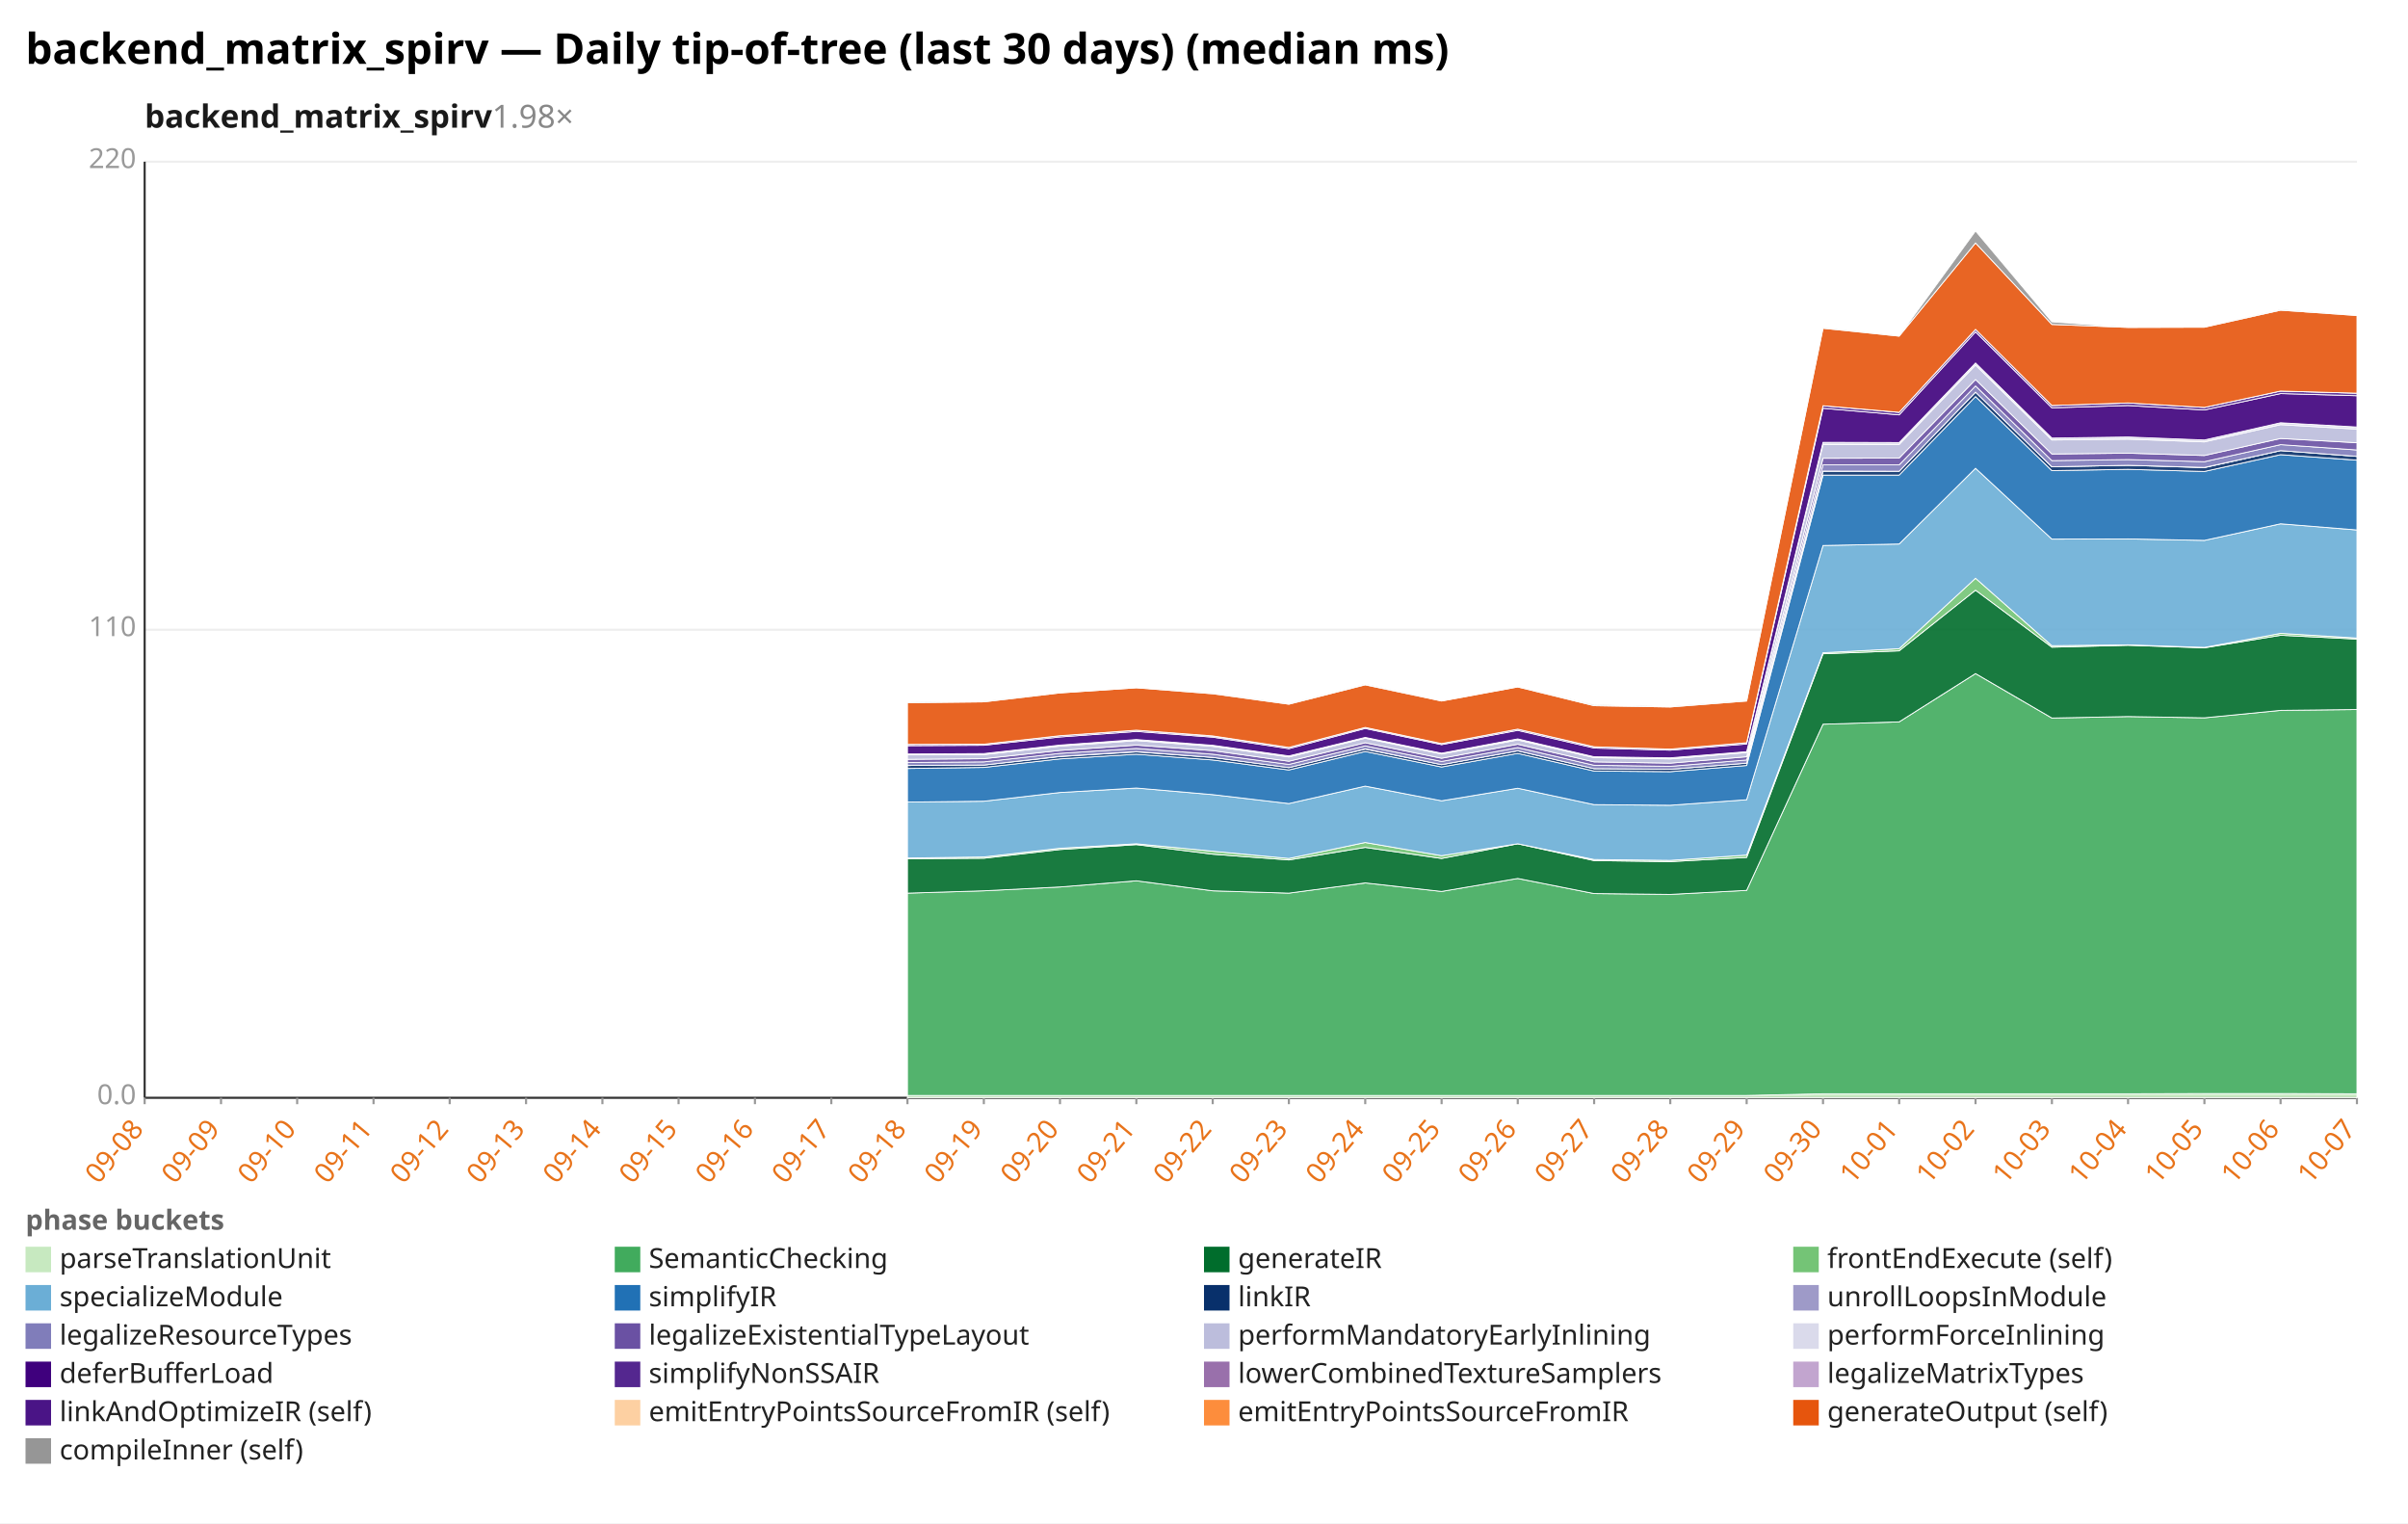
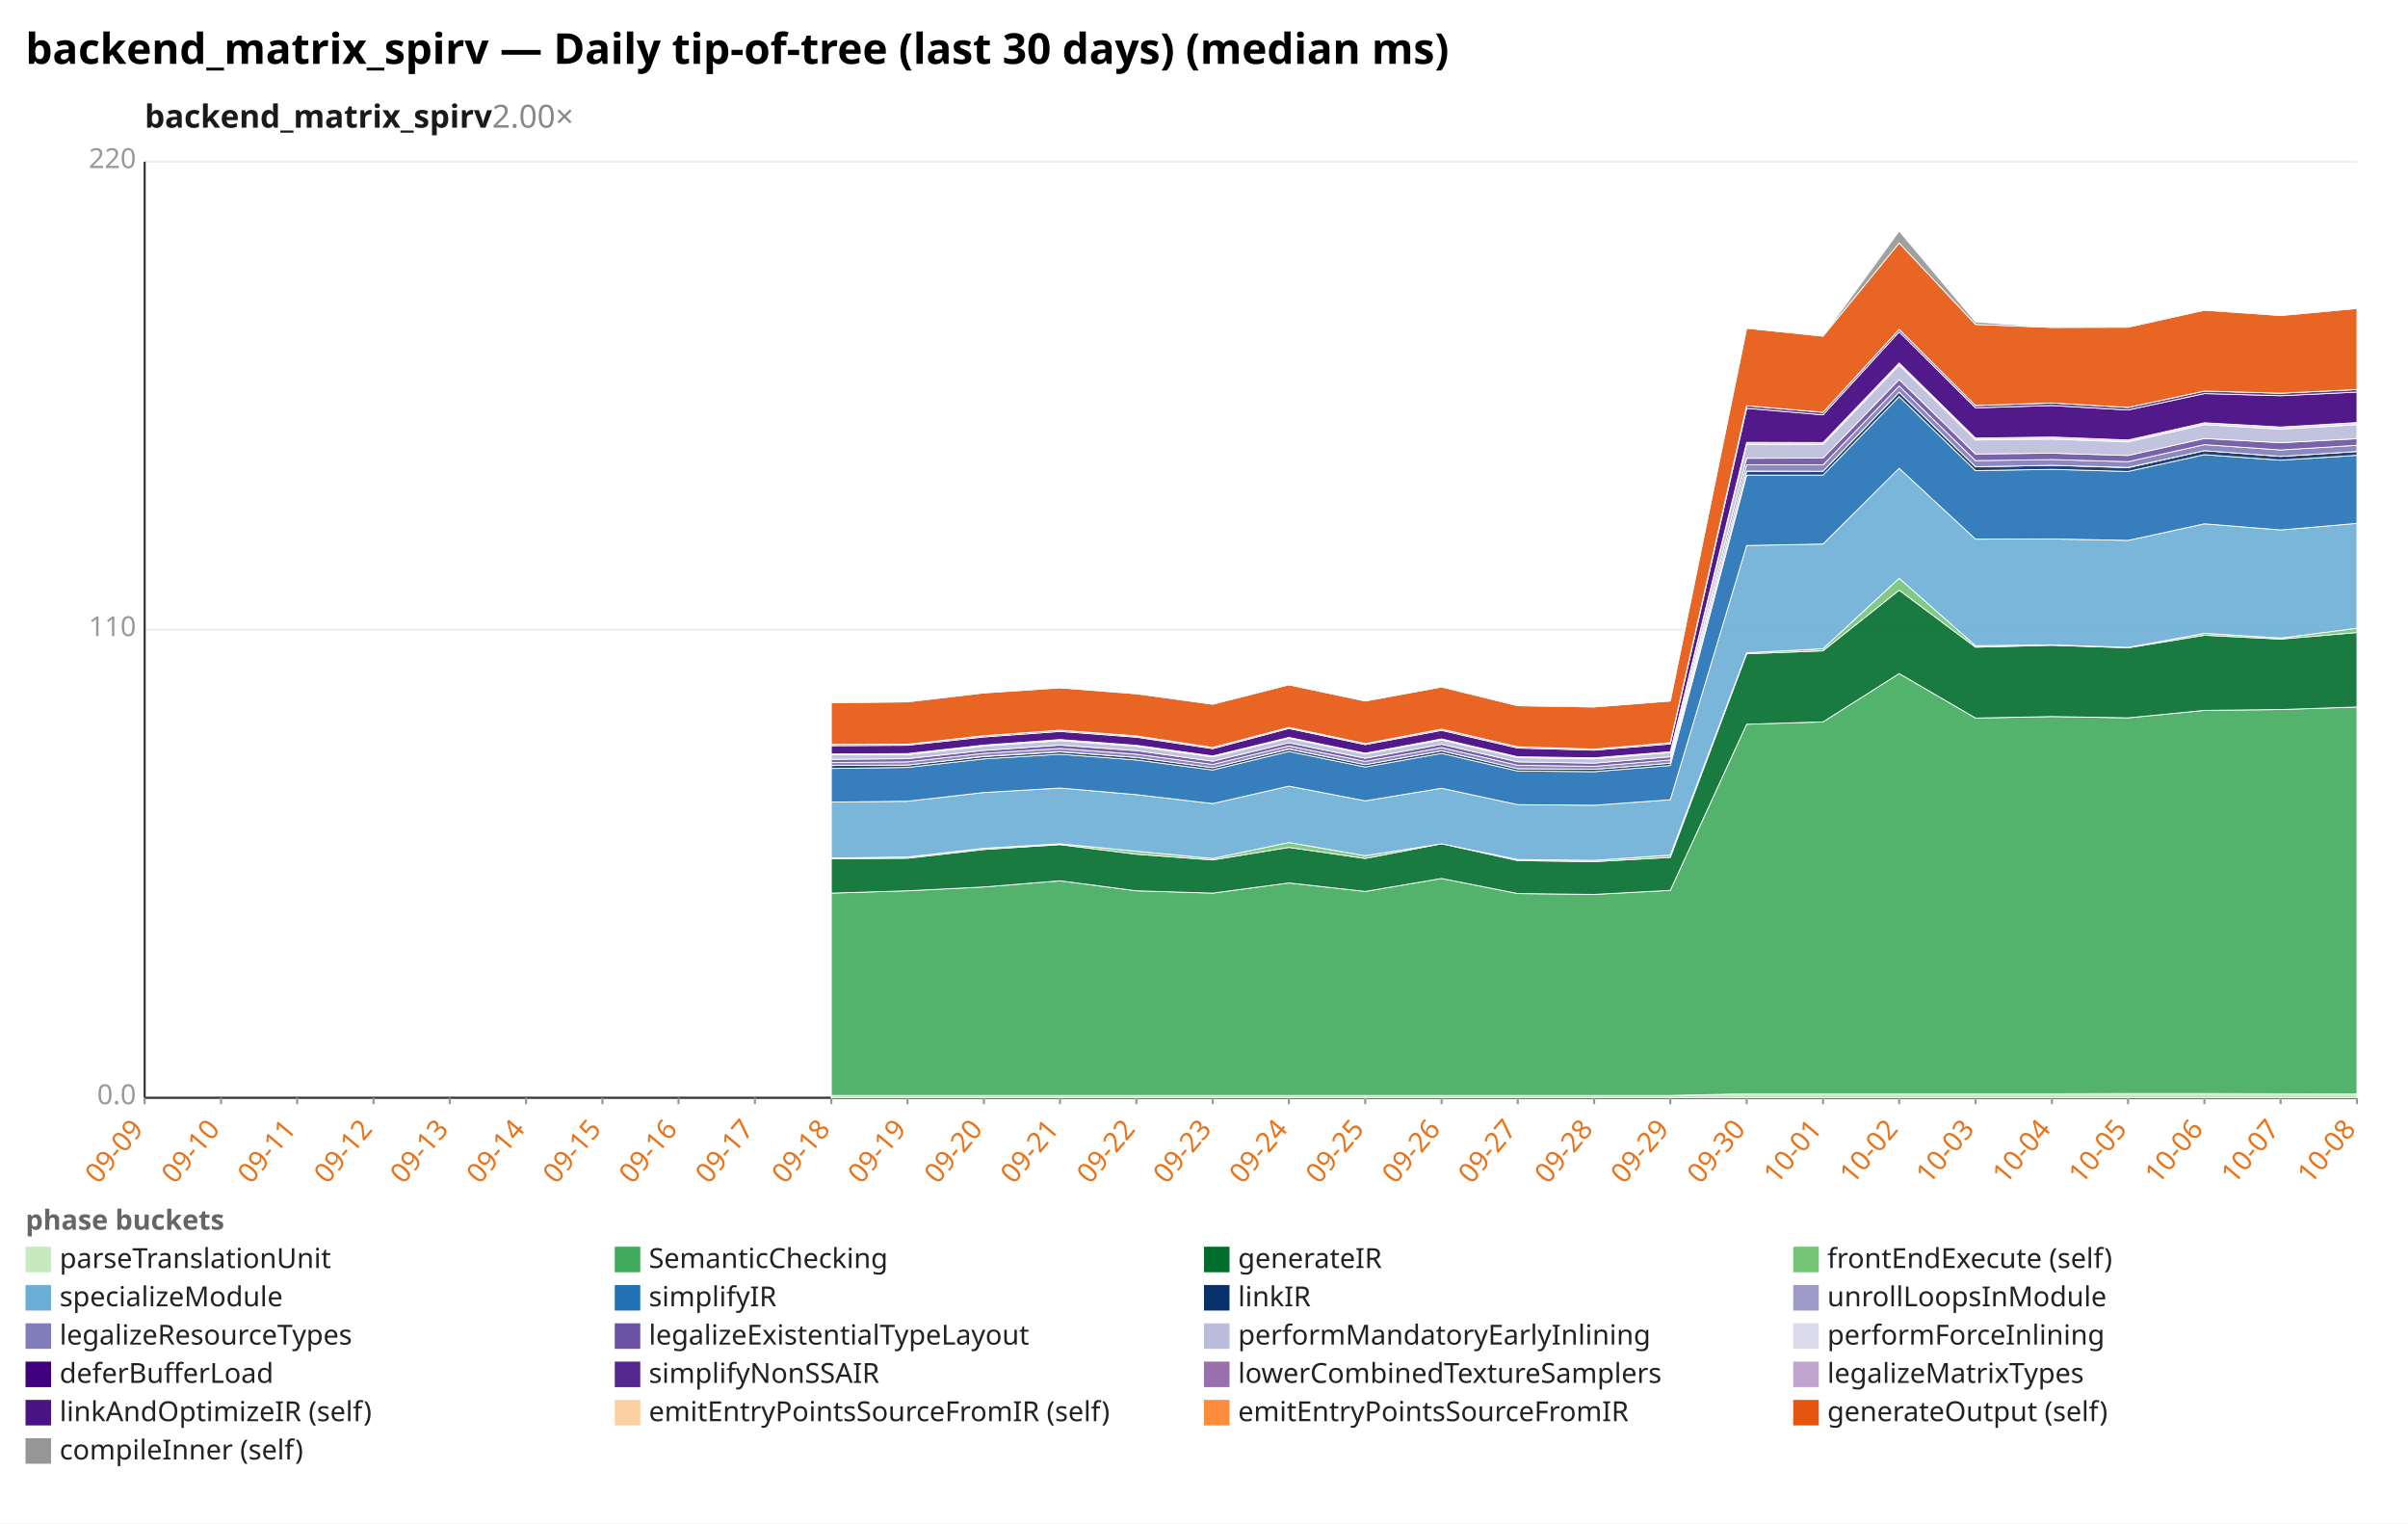
<svg xmlns="http://www.w3.org/2000/svg" width="1132" height="716" viewBox="0 0 1132 716" preserveAspectRatio="xMidYMid meet" font-family="sans-serif" font-size="13">
  <rect width="1132" height="716" fill="white" />
  <text x="12" y="30" font-size="20" font-weight="bold">backend_matrix_spirv — Daily tip-of-tree (last 30 days) (median ms)</text>
-   <text x="68" y="60" font-size="15" font-weight="600" fill="#1a1a1a">backend_matrix_spirv<tspan fill="#888" font-weight="400" text-decoration="none">  1.98×</tspan>
+   <text x="68" y="60" font-size="15" font-weight="600" fill="#1a1a1a">backend_matrix_spirv<tspan fill="#888" font-weight="400" text-decoration="none">  2.00×</tspan>
  </text>
  <line x1="68.0" y1="516.0" x2="1108.0" y2="516.0" stroke="#eee" />
  <text x="64.0" y="519.0" text-anchor="end" fill="#999">0.0</text>
  <line x1="68.0" y1="296.0" x2="1108.0" y2="296.0" stroke="#eee" />
  <text x="64.0" y="299.0" text-anchor="end" fill="#999">110</text>
  <line x1="68.0" y1="76.0" x2="1108.0" y2="76.0" stroke="#eee" />
  <text x="64.0" y="79.0" text-anchor="end" fill="#999">220</text>
  <line x1="68.0" y1="76.0" x2="68.0" y2="516.0" stroke="#333" />
  <line x1="68.0" y1="516.0" x2="1108.0" y2="516.0" stroke="#333" />
  <line x1="68.0" y1="516.0" x2="68.0" y2="519.0" stroke="#999" />
-   <text x="68.0" y="531.0" text-anchor="end" fill="#e8731a" transform="rotate(-50 68.0 531.0)">09-08</text>
+   <text x="68.0" y="531.0" text-anchor="end" fill="#e8731a" transform="rotate(-50 68.0 531.0)">09-09</text>
  <line x1="103.9" y1="516.0" x2="103.9" y2="519.0" stroke="#999" />
-   <text x="103.9" y="531.0" text-anchor="end" fill="#e8731a" transform="rotate(-50 103.9 531.0)">09-09</text>
+   <text x="103.9" y="531.0" text-anchor="end" fill="#e8731a" transform="rotate(-50 103.9 531.0)">09-10</text>
  <line x1="139.7" y1="516.0" x2="139.7" y2="519.0" stroke="#999" />
-   <text x="139.7" y="531.0" text-anchor="end" fill="#e8731a" transform="rotate(-50 139.7 531.0)">09-10</text>
+   <text x="139.7" y="531.0" text-anchor="end" fill="#e8731a" transform="rotate(-50 139.7 531.0)">09-11</text>
  <line x1="175.6" y1="516.0" x2="175.6" y2="519.0" stroke="#999" />
-   <text x="175.6" y="531.0" text-anchor="end" fill="#e8731a" transform="rotate(-50 175.6 531.0)">09-11</text>
+   <text x="175.6" y="531.0" text-anchor="end" fill="#e8731a" transform="rotate(-50 175.6 531.0)">09-12</text>
  <line x1="211.4" y1="516.0" x2="211.4" y2="519.0" stroke="#999" />
-   <text x="211.4" y="531.0" text-anchor="end" fill="#e8731a" transform="rotate(-50 211.4 531.0)">09-12</text>
+   <text x="211.4" y="531.0" text-anchor="end" fill="#e8731a" transform="rotate(-50 211.4 531.0)">09-13</text>
  <line x1="247.3" y1="516.0" x2="247.3" y2="519.0" stroke="#999" />
-   <text x="247.3" y="531.0" text-anchor="end" fill="#e8731a" transform="rotate(-50 247.3 531.0)">09-13</text>
+   <text x="247.3" y="531.0" text-anchor="end" fill="#e8731a" transform="rotate(-50 247.3 531.0)">09-14</text>
  <line x1="283.2" y1="516.0" x2="283.2" y2="519.0" stroke="#999" />
-   <text x="283.2" y="531.0" text-anchor="end" fill="#e8731a" transform="rotate(-50 283.2 531.0)">09-14</text>
+   <text x="283.2" y="531.0" text-anchor="end" fill="#e8731a" transform="rotate(-50 283.2 531.0)">09-15</text>
  <line x1="319.0" y1="516.0" x2="319.0" y2="519.0" stroke="#999" />
-   <text x="319.0" y="531.0" text-anchor="end" fill="#e8731a" transform="rotate(-50 319.0 531.0)">09-15</text>
+   <text x="319.0" y="531.0" text-anchor="end" fill="#e8731a" transform="rotate(-50 319.0 531.0)">09-16</text>
  <line x1="354.9" y1="516.0" x2="354.9" y2="519.0" stroke="#999" />
-   <text x="354.9" y="531.0" text-anchor="end" fill="#e8731a" transform="rotate(-50 354.9 531.0)">09-16</text>
+   <text x="354.9" y="531.0" text-anchor="end" fill="#e8731a" transform="rotate(-50 354.9 531.0)">09-17</text>
  <line x1="390.8" y1="516.0" x2="390.8" y2="519.0" stroke="#999" />
-   <text x="390.8" y="531.0" text-anchor="end" fill="#e8731a" transform="rotate(-50 390.8 531.0)">09-17</text>
+   <text x="390.8" y="531.0" text-anchor="end" fill="#e8731a" transform="rotate(-50 390.8 531.0)">09-18</text>
  <line x1="426.6" y1="516.0" x2="426.6" y2="519.0" stroke="#999" />
-   <text x="426.6" y="531.0" text-anchor="end" fill="#e8731a" transform="rotate(-50 426.6 531.0)">09-18</text>
+   <text x="426.6" y="531.0" text-anchor="end" fill="#e8731a" transform="rotate(-50 426.6 531.0)">09-19</text>
  <line x1="462.5" y1="516.0" x2="462.5" y2="519.0" stroke="#999" />
-   <text x="462.5" y="531.0" text-anchor="end" fill="#e8731a" transform="rotate(-50 462.5 531.0)">09-19</text>
+   <text x="462.5" y="531.0" text-anchor="end" fill="#e8731a" transform="rotate(-50 462.5 531.0)">09-20</text>
  <line x1="498.3" y1="516.0" x2="498.3" y2="519.0" stroke="#999" />
-   <text x="498.3" y="531.0" text-anchor="end" fill="#e8731a" transform="rotate(-50 498.3 531.0)">09-20</text>
+   <text x="498.3" y="531.0" text-anchor="end" fill="#e8731a" transform="rotate(-50 498.3 531.0)">09-21</text>
  <line x1="534.2" y1="516.0" x2="534.2" y2="519.0" stroke="#999" />
-   <text x="534.2" y="531.0" text-anchor="end" fill="#e8731a" transform="rotate(-50 534.2 531.0)">09-21</text>
+   <text x="534.2" y="531.0" text-anchor="end" fill="#e8731a" transform="rotate(-50 534.2 531.0)">09-22</text>
  <line x1="570.1" y1="516.0" x2="570.1" y2="519.0" stroke="#999" />
-   <text x="570.1" y="531.0" text-anchor="end" fill="#e8731a" transform="rotate(-50 570.1 531.0)">09-22</text>
+   <text x="570.1" y="531.0" text-anchor="end" fill="#e8731a" transform="rotate(-50 570.1 531.0)">09-23</text>
  <line x1="605.9" y1="516.0" x2="605.9" y2="519.0" stroke="#999" />
-   <text x="605.9" y="531.0" text-anchor="end" fill="#e8731a" transform="rotate(-50 605.9 531.0)">09-23</text>
+   <text x="605.9" y="531.0" text-anchor="end" fill="#e8731a" transform="rotate(-50 605.9 531.0)">09-24</text>
  <line x1="641.8" y1="516.0" x2="641.8" y2="519.0" stroke="#999" />
-   <text x="641.8" y="531.0" text-anchor="end" fill="#e8731a" transform="rotate(-50 641.8 531.0)">09-24</text>
+   <text x="641.8" y="531.0" text-anchor="end" fill="#e8731a" transform="rotate(-50 641.8 531.0)">09-25</text>
  <line x1="677.7" y1="516.0" x2="677.7" y2="519.0" stroke="#999" />
-   <text x="677.7" y="531.0" text-anchor="end" fill="#e8731a" transform="rotate(-50 677.7 531.0)">09-25</text>
+   <text x="677.7" y="531.0" text-anchor="end" fill="#e8731a" transform="rotate(-50 677.7 531.0)">09-26</text>
  <line x1="713.5" y1="516.0" x2="713.5" y2="519.0" stroke="#999" />
-   <text x="713.5" y="531.0" text-anchor="end" fill="#e8731a" transform="rotate(-50 713.5 531.0)">09-26</text>
+   <text x="713.5" y="531.0" text-anchor="end" fill="#e8731a" transform="rotate(-50 713.5 531.0)">09-27</text>
  <line x1="749.4" y1="516.0" x2="749.4" y2="519.0" stroke="#999" />
-   <text x="749.4" y="531.0" text-anchor="end" fill="#e8731a" transform="rotate(-50 749.4 531.0)">09-27</text>
+   <text x="749.4" y="531.0" text-anchor="end" fill="#e8731a" transform="rotate(-50 749.4 531.0)">09-28</text>
  <line x1="785.2" y1="516.0" x2="785.2" y2="519.0" stroke="#999" />
-   <text x="785.2" y="531.0" text-anchor="end" fill="#e8731a" transform="rotate(-50 785.2 531.0)">09-28</text>
+   <text x="785.2" y="531.0" text-anchor="end" fill="#e8731a" transform="rotate(-50 785.2 531.0)">09-29</text>
  <line x1="821.1" y1="516.0" x2="821.1" y2="519.0" stroke="#999" />
-   <text x="821.1" y="531.0" text-anchor="end" fill="#e8731a" transform="rotate(-50 821.1 531.0)">09-29</text>
+   <text x="821.1" y="531.0" text-anchor="end" fill="#e8731a" transform="rotate(-50 821.1 531.0)">09-30</text>
  <line x1="857.0" y1="516.0" x2="857.0" y2="519.0" stroke="#999" />
-   <text x="857.0" y="531.0" text-anchor="end" fill="#e8731a" transform="rotate(-50 857.0 531.0)">09-30</text>
+   <text x="857.0" y="531.0" text-anchor="end" fill="#e8731a" transform="rotate(-50 857.0 531.0)">10-01</text>
  <line x1="892.8" y1="516.0" x2="892.8" y2="519.0" stroke="#999" />
-   <text x="892.8" y="531.0" text-anchor="end" fill="#e8731a" transform="rotate(-50 892.8 531.0)">10-01</text>
+   <text x="892.8" y="531.0" text-anchor="end" fill="#e8731a" transform="rotate(-50 892.8 531.0)">10-02</text>
  <line x1="928.7" y1="516.0" x2="928.7" y2="519.0" stroke="#999" />
-   <text x="928.7" y="531.0" text-anchor="end" fill="#e8731a" transform="rotate(-50 928.7 531.0)">10-02</text>
+   <text x="928.7" y="531.0" text-anchor="end" fill="#e8731a" transform="rotate(-50 928.7 531.0)">10-03</text>
  <line x1="964.6" y1="516.0" x2="964.6" y2="519.0" stroke="#999" />
-   <text x="964.6" y="531.0" text-anchor="end" fill="#e8731a" transform="rotate(-50 964.6 531.0)">10-03</text>
+   <text x="964.6" y="531.0" text-anchor="end" fill="#e8731a" transform="rotate(-50 964.6 531.0)">10-04</text>
  <line x1="1000.4" y1="516.0" x2="1000.4" y2="519.0" stroke="#999" />
-   <text x="1000.4" y="531.0" text-anchor="end" fill="#e8731a" transform="rotate(-50 1000.4 531.0)">10-04</text>
+   <text x="1000.4" y="531.0" text-anchor="end" fill="#e8731a" transform="rotate(-50 1000.4 531.0)">10-05</text>
  <line x1="1036.3" y1="516.0" x2="1036.3" y2="519.0" stroke="#999" />
-   <text x="1036.3" y="531.0" text-anchor="end" fill="#e8731a" transform="rotate(-50 1036.3 531.0)">10-05</text>
+   <text x="1036.3" y="531.0" text-anchor="end" fill="#e8731a" transform="rotate(-50 1036.3 531.0)">10-06</text>
  <line x1="1072.1" y1="516.0" x2="1072.1" y2="519.0" stroke="#999" />
-   <text x="1072.1" y="531.0" text-anchor="end" fill="#e8731a" transform="rotate(-50 1072.1 531.0)">10-06</text>
+   <text x="1072.1" y="531.0" text-anchor="end" fill="#e8731a" transform="rotate(-50 1072.1 531.0)">10-07</text>
  <line x1="1108.0" y1="516.0" x2="1108.0" y2="519.0" stroke="#999" />
-   <text x="1108.0" y="531.0" text-anchor="end" fill="#e8731a" transform="rotate(-50 1108.0 531.0)">10-07</text>
-   <polygon points="426.6,514.9 462.5,514.9 498.3,514.9 534.2,514.9 570.1,514.9 605.9,514.9 641.8,514.9 677.7,514.9 713.5,514.9 749.4,514.9 785.2,514.9 821.1,514.9 857.0,514.1 892.8,514.1 928.7,514.1 964.6,514.1 1000.4,514.1 1036.3,514.0 1072.1,514.0 1108.0,514.1 1108.0,516.0 1072.1,516.0 1036.3,516.0 1000.4,516.0 964.6,516.0 928.7,516.0 892.8,516.0 857.0,516.0 821.1,516.0 785.2,516.0 749.4,516.0 713.5,516.0 677.7,516.0 641.8,516.0 605.9,516.0 570.1,516.0 534.2,516.0 498.3,516.0 462.5,516.0 426.6,516.0" fill="#c7e9c0" fill-opacity="0.9" stroke="#fff" stroke-width="0.4" />
-   <polygon points="426.6,419.8 462.5,418.7 498.3,416.9 534.2,414.0 570.1,418.7 605.9,419.8 641.8,415.0 677.7,419.0 713.5,412.9 749.4,420.0 785.2,420.4 821.1,418.5 857.0,340.4 892.8,339.3 928.7,316.6 964.6,337.5 1000.4,336.8 1036.3,337.4 1072.1,333.9 1108.0,333.5 1108.0,514.1 1072.1,514.0 1036.3,514.0 1000.4,514.1 964.6,514.1 928.7,514.1 892.8,514.1 857.0,514.1 821.1,514.9 785.2,514.9 749.4,514.9 713.5,514.9 677.7,514.9 641.8,514.9 605.9,514.9 570.1,514.9 534.2,514.9 498.3,514.9 462.5,514.9 426.6,514.9" fill="#41ab5d" fill-opacity="0.9" stroke="#fff" stroke-width="0.4" />
-   <polygon points="426.6,403.6 462.5,403.4 498.3,399.3 534.2,397.0 570.1,401.5 605.9,404.2 641.8,398.3 677.7,403.5 713.5,396.6 749.4,404.5 785.2,405.0 821.1,403.0 857.0,307.3 892.8,305.9 928.7,277.4 964.6,304.2 1000.4,303.3 1036.3,304.5 1072.1,298.6 1108.0,300.4 1108.0,333.5 1072.1,333.9 1036.3,337.4 1000.4,336.8 964.6,337.5 928.7,316.6 892.8,339.3 857.0,340.4 821.1,418.5 785.2,420.4 749.4,420.0 713.5,412.9 677.7,419.0 641.8,415.0 605.9,419.8 570.1,418.7 534.2,414.0 498.3,416.9 462.5,418.7 426.6,419.8" fill="#006d2c" fill-opacity="0.9" stroke="#fff" stroke-width="0.4" />
-   <polygon points="426.6,403.3 462.5,402.8 498.3,398.7 534.2,396.6 570.1,400.1 605.9,403.5 641.8,396.0 677.7,402.2 713.5,396.6 749.4,404.0 785.2,404.4 821.1,401.9 857.0,306.8 892.8,304.9 928.7,271.8 964.6,303.5 1000.4,303.1 1036.3,304.3 1072.1,297.7 1108.0,299.9 1108.0,300.4 1072.1,298.6 1036.3,304.5 1000.4,303.3 964.6,304.2 928.7,277.4 892.8,305.9 857.0,307.3 821.1,403.0 785.2,405.0 749.4,404.5 713.5,396.6 677.7,403.5 641.8,398.3 605.9,404.2 570.1,401.5 534.2,397.0 498.3,399.3 462.5,403.4 426.6,403.6" fill="#74c476" fill-opacity="0.9" stroke="#fff" stroke-width="0.4" />
-   <polygon points="426.6,377.0 462.5,376.6 498.3,372.5 534.2,370.4 570.1,373.5 605.9,377.7 641.8,369.5 677.7,376.4 713.5,370.5 749.4,378.2 785.2,378.5 821.1,375.9 857.0,256.4 892.8,255.7 928.7,220.1 964.6,253.4 1000.4,253.3 1036.3,254.0 1072.1,246.2 1108.0,249.1 1108.0,299.9 1072.1,297.7 1036.3,304.3 1000.4,303.1 964.6,303.5 928.7,271.8 892.8,304.9 857.0,306.8 821.1,401.9 785.2,404.4 749.4,404.0 713.5,396.6 677.7,402.2 641.8,396.0 605.9,403.5 570.1,400.1 534.2,396.6 498.3,398.7 462.5,402.8 426.6,403.3" fill="#6baed6" fill-opacity="0.9" stroke="#fff" stroke-width="0.4" />
-   <polygon points="426.6,361.2 462.5,360.7 498.3,356.7 534.2,354.5 570.1,357.2 605.9,361.9 641.8,353.2 677.7,360.5 713.5,354.1 749.4,362.4 785.2,362.7 821.1,359.8 857.0,223.3 892.8,223.3 928.7,186.4 964.6,221.2 1000.4,220.6 1036.3,221.6 1072.1,213.7 1108.0,216.3 1108.0,249.1 1072.1,246.2 1036.3,254.0 1000.4,253.3 964.6,253.4 928.7,220.1 892.8,255.7 857.0,256.4 821.1,375.9 785.2,378.5 749.4,378.2 713.5,370.5 677.7,376.4 641.8,369.5 605.9,377.7 570.1,373.5 534.2,370.4 498.3,372.5 462.5,376.6 426.6,377.0" fill="#2171b5" fill-opacity="0.9" stroke="#fff" stroke-width="0.4" />
-   <polygon points="426.6,359.8 462.5,359.6 498.3,355.6 534.2,353.4 570.1,356.0 605.9,360.8 641.8,352.1 677.7,359.4 713.5,352.9 749.4,361.3 785.2,361.6 821.1,358.7 857.0,221.5 892.8,221.5 928.7,184.3 964.6,219.4 1000.4,218.7 1036.3,219.8 1072.1,211.8 1108.0,214.5 1108.0,216.3 1072.1,213.7 1036.3,221.6 1000.4,220.6 964.6,221.2 928.7,186.4 892.8,223.3 857.0,223.3 821.1,359.8 785.2,362.7 749.4,362.4 713.5,354.1 677.7,360.5 641.8,353.2 605.9,361.9 570.1,357.2 534.2,354.5 498.3,356.7 462.5,360.7 426.6,361.2" fill="#08306b" fill-opacity="0.9" stroke="#fff" stroke-width="0.4" />
-   <polygon points="426.6,359.8 462.5,359.6 498.3,355.5 534.2,353.3 570.1,356.0 605.9,360.8 641.8,352.0 677.7,359.4 713.5,352.9 749.4,361.3 785.2,361.6 821.1,358.7 857.0,221.4 892.8,221.5 928.7,184.3 964.6,219.4 1000.4,218.7 1036.3,219.7 1072.1,211.8 1108.0,214.5 1108.0,214.5 1072.1,211.8 1036.3,219.8 1000.4,218.7 964.6,219.4 928.7,184.3 892.8,221.5 857.0,221.5 821.1,358.7 785.2,361.6 749.4,361.3 713.5,352.9 677.7,359.4 641.8,352.1 605.9,360.8 570.1,356.0 534.2,353.4 498.3,355.6 462.5,359.6 426.6,359.8" fill="#9e9ac8" fill-opacity="0.9" stroke="#fff" stroke-width="0.4" />
-   <polygon points="426.6,358.4 462.5,358.1 498.3,354.1 534.2,351.8 570.1,354.5 605.9,359.3 641.8,350.6 677.7,357.9 713.5,351.4 749.4,359.7 785.2,360.2 821.1,357.2 857.0,218.5 892.8,218.5 928.7,181.4 964.6,216.5 1000.4,216.0 1036.3,217.0 1072.1,209.0 1108.0,211.5 1108.0,214.5 1072.1,211.8 1036.3,219.7 1000.4,218.7 964.6,219.4 928.7,184.3 892.8,221.5 857.0,221.4 821.1,358.7 785.2,361.6 749.4,361.3 713.5,352.9 677.7,359.4 641.8,352.0 605.9,360.8 570.1,356.0 534.2,353.3 498.3,355.5 462.5,359.6 426.6,359.8" fill="#807dba" fill-opacity="0.9" stroke="#fff" stroke-width="0.4" />
-   <polygon points="426.6,356.9 462.5,356.6 498.3,352.7 534.2,350.2 570.1,352.8 605.9,357.8 641.8,349.1 677.7,356.4 713.5,349.8 749.4,358.1 785.2,358.7 821.1,355.7 857.0,215.4 892.8,215.3 928.7,178.4 964.6,213.4 1000.4,213.0 1036.3,214.1 1072.1,206.1 1108.0,208.1 1108.0,211.5 1072.1,209.0 1036.3,217.0 1000.4,216.0 964.6,216.5 928.7,181.4 892.8,218.5 857.0,218.5 821.1,357.2 785.2,360.2 749.4,359.7 713.5,351.4 677.7,357.9 641.8,350.6 605.9,359.3 570.1,354.5 534.2,351.8 498.3,354.1 462.5,358.1 426.6,358.4" fill="#6a51a3" fill-opacity="0.9" stroke="#fff" stroke-width="0.4" />
-   <polygon points="426.6,354.8 462.5,354.7 498.3,350.7 534.2,348.1 570.1,350.8 605.9,355.8 641.8,347.0 677.7,354.4 713.5,347.8 749.4,356.1 785.2,356.7 821.1,353.7 857.0,208.9 892.8,208.9 928.7,171.6 964.6,206.8 1000.4,206.4 1036.3,207.7 1072.1,199.6 1108.0,201.7 1108.0,208.1 1072.1,206.1 1036.3,214.1 1000.4,213.0 964.6,213.4 928.7,178.4 892.8,215.3 857.0,215.4 821.1,355.7 785.2,358.7 749.4,358.1 713.5,349.8 677.7,356.4 641.8,349.1 605.9,357.8 570.1,352.8 534.2,350.2 498.3,352.7 462.5,356.6 426.6,356.9" fill="#bcbddc" fill-opacity="0.9" stroke="#fff" stroke-width="0.4" />
-   <polygon points="426.6,354.4 462.5,354.2 498.3,350.2 534.2,347.6 570.1,350.3 605.9,355.3 641.8,346.6 677.7,354.0 713.5,347.3 749.4,355.7 785.2,356.2 821.1,353.3 857.0,207.9 892.8,208.0 928.7,170.6 964.6,205.9 1000.4,205.4 1036.3,206.8 1072.1,198.7 1108.0,200.7 1108.0,201.7 1072.1,199.6 1036.3,207.7 1000.4,206.4 964.6,206.8 928.7,171.6 892.8,208.9 857.0,208.9 821.1,353.7 785.2,356.7 749.4,356.1 713.5,347.8 677.7,354.4 641.8,347.0 605.9,355.8 570.1,350.8 534.2,348.1 498.3,350.7 462.5,354.7 426.6,354.8" fill="#dadaeb" fill-opacity="0.9" stroke="#fff" stroke-width="0.4" />
-   <polygon points="426.6,350.5 462.5,350.3 498.3,346.4 534.2,343.8 570.1,346.5 605.9,351.9 641.8,342.4 677.7,350.0 713.5,343.3 749.4,351.6 785.2,352.6 821.1,349.7 857.0,191.9 892.8,195.0 928.7,156.0 964.6,191.7 1000.4,190.6 1036.3,192.7 1072.1,185.0 1108.0,186.0 1108.0,200.7 1072.1,198.7 1036.3,206.8 1000.4,205.4 964.6,205.9 928.7,170.6 892.8,208.0 857.0,207.9 821.1,353.3 785.2,356.2 749.4,355.7 713.5,347.3 677.7,354.0 641.8,346.6 605.9,355.3 570.1,350.3 534.2,347.6 498.3,350.2 462.5,354.2 426.6,354.4" fill="#3f007d" fill-opacity="0.9" stroke="#fff" stroke-width="0.4" />
-   <polygon points="426.6,349.9 462.5,349.8 498.3,345.8 534.2,343.2 570.1,346.0 605.9,351.3 641.8,341.9 677.7,349.5 713.5,342.7 749.4,351.0 785.2,352.1 821.1,349.1 857.0,190.7 892.8,193.8 928.7,154.8 964.6,190.6 1000.4,189.4 1036.3,191.5 1072.1,183.8 1108.0,184.8 1108.0,186.0 1072.1,185.0 1036.3,192.7 1000.4,190.6 964.6,191.7 928.7,156.0 892.8,195.0 857.0,191.9 821.1,349.7 785.2,352.6 749.4,351.6 713.5,343.3 677.7,350.0 641.8,342.4 605.9,351.9 570.1,346.5 534.2,343.8 498.3,346.4 462.5,350.3 426.6,350.5" fill="#54278f" fill-opacity="0.9" stroke="#fff" stroke-width="0.4" />
-   <polygon points="426.6,349.9 462.5,349.8 498.3,345.8 534.2,343.2 570.1,345.9 605.9,351.3 641.8,341.9 677.7,349.5 713.5,342.7 749.4,351.0 785.2,352.1 821.1,349.1 857.0,190.7 892.8,193.8 928.7,154.8 964.6,190.6 1000.4,189.4 1036.3,191.5 1072.1,183.8 1108.0,184.8 1108.0,184.8 1072.1,183.8 1036.3,191.5 1000.4,189.4 964.6,190.6 928.7,154.8 892.8,193.8 857.0,190.7 821.1,349.1 785.2,352.1 749.4,351.0 713.5,342.7 677.7,349.5 641.8,341.9 605.9,351.3 570.1,346.0 534.2,343.2 498.3,345.8 462.5,349.8 426.6,349.9" fill="#c2a5cf" fill-opacity="0.9" stroke="#fff" stroke-width="0.4" />
-   <polygon points="426.6,330.3 462.5,329.9 498.3,325.7 534.2,323.3 570.1,326.1 605.9,331.0 641.8,321.9 677.7,329.5 713.5,322.9 749.4,331.7 785.2,332.3 821.1,329.5 857.0,154.3 892.8,158.0 928.7,114.2 964.6,152.5 1000.4,153.9 1036.3,153.8 1072.1,145.8 1108.0,148.3 1108.0,184.8 1072.1,183.8 1036.3,191.5 1000.4,189.4 964.6,190.6 928.7,154.8 892.8,193.8 857.0,190.7 821.1,349.1 785.2,352.1 749.4,351.0 713.5,342.7 677.7,349.5 641.8,341.9 605.9,351.3 570.1,345.9 534.2,343.2 498.3,345.8 462.5,349.8 426.6,349.9" fill="#e6550d" fill-opacity="0.9" stroke="#fff" stroke-width="0.4" />
-   <polygon points="426.6,330.1 462.5,329.6 498.3,325.7 534.2,323.3 570.1,325.9 605.9,330.8 641.8,321.5 677.7,329.5 713.5,322.9 749.4,331.2 785.2,332.1 821.1,329.2 857.0,154.1 892.8,157.9 928.7,108.6 964.6,151.3 1000.4,153.9 1036.3,153.8 1072.1,145.5 1108.0,148.3 1108.0,148.3 1072.1,145.8 1036.3,153.8 1000.4,153.9 964.6,152.5 928.7,114.2 892.8,158.0 857.0,154.3 821.1,329.5 785.2,332.3 749.4,331.7 713.5,322.9 677.7,329.5 641.8,321.9 605.9,331.0 570.1,326.1 534.2,323.3 498.3,325.7 462.5,329.9 426.6,330.3" fill="#969696" fill-opacity="0.9" stroke="#fff" stroke-width="0.4" />
+   <text x="1108.0" y="531.0" text-anchor="end" fill="#e8731a" transform="rotate(-50 1108.0 531.0)">10-08</text>
+   <polygon points="390.8,514.9 426.6,514.9 462.5,514.9 498.3,514.9 534.2,514.9 570.1,514.9 605.9,514.9 641.8,514.9 677.7,514.9 713.5,514.9 749.4,514.9 785.2,514.9 821.1,514.1 857.0,514.1 892.8,514.1 928.7,514.1 964.6,514.1 1000.4,514.0 1036.3,514.0 1072.1,514.1 1108.0,514.2 1108.0,516.0 1072.1,516.0 1036.3,516.0 1000.4,516.0 964.6,516.0 928.7,516.0 892.8,516.0 857.0,516.0 821.1,516.0 785.2,516.0 749.4,516.0 713.5,516.0 677.7,516.0 641.8,516.0 605.9,516.0 570.1,516.0 534.2,516.0 498.3,516.0 462.5,516.0 426.6,516.0 390.8,516.0" fill="#c7e9c0" fill-opacity="0.9" stroke="#fff" stroke-width="0.4" />
+   <polygon points="390.8,419.8 426.6,418.7 462.5,416.9 498.3,414.0 534.2,418.7 570.1,419.8 605.9,415.0 641.8,419.0 677.7,412.9 713.5,420.0 749.4,420.4 785.2,418.5 821.1,340.4 857.0,339.3 892.8,316.6 928.7,337.5 964.6,336.8 1000.4,337.4 1036.3,333.9 1072.1,333.5 1108.0,332.3 1108.0,514.2 1072.1,514.1 1036.3,514.0 1000.4,514.0 964.6,514.1 928.7,514.1 892.8,514.1 857.0,514.1 821.1,514.1 785.2,514.9 749.4,514.9 713.5,514.9 677.7,514.9 641.8,514.9 605.9,514.9 570.1,514.9 534.2,514.9 498.3,514.9 462.5,514.9 426.6,514.9 390.8,514.9" fill="#41ab5d" fill-opacity="0.9" stroke="#fff" stroke-width="0.4" />
+   <polygon points="390.8,403.6 426.6,403.4 462.5,399.3 498.3,397.0 534.2,401.5 570.1,404.2 605.9,398.3 641.8,403.5 677.7,396.6 713.5,404.5 749.4,405.0 785.2,403.0 821.1,307.3 857.0,305.9 892.8,277.4 928.7,304.2 964.6,303.3 1000.4,304.5 1036.3,298.6 1072.1,300.4 1108.0,297.3 1108.0,332.3 1072.1,333.5 1036.3,333.9 1000.4,337.4 964.6,336.8 928.7,337.5 892.8,316.6 857.0,339.3 821.1,340.4 785.2,418.5 749.4,420.4 713.5,420.0 677.7,412.9 641.8,419.0 605.9,415.0 570.1,419.8 534.2,418.7 498.3,414.0 462.5,416.9 426.6,418.7 390.8,419.8" fill="#006d2c" fill-opacity="0.9" stroke="#fff" stroke-width="0.4" />
+   <polygon points="390.8,403.3 426.6,402.8 462.5,398.7 498.3,396.6 534.2,400.1 570.1,403.5 605.9,396.0 641.8,402.2 677.7,396.6 713.5,404.0 749.4,404.4 785.2,401.9 821.1,306.8 857.0,304.9 892.8,271.8 928.7,303.5 964.6,303.1 1000.4,304.3 1036.3,297.7 1072.1,299.9 1108.0,295.3 1108.0,297.3 1072.1,300.4 1036.3,298.6 1000.4,304.5 964.6,303.3 928.7,304.2 892.8,277.4 857.0,305.9 821.1,307.3 785.2,403.0 749.4,405.0 713.5,404.5 677.7,396.6 641.8,403.5 605.9,398.3 570.1,404.2 534.2,401.5 498.3,397.0 462.5,399.3 426.6,403.4 390.8,403.6" fill="#74c476" fill-opacity="0.9" stroke="#fff" stroke-width="0.4" />
+   <polygon points="390.8,377.0 426.6,376.6 462.5,372.5 498.3,370.4 534.2,373.5 570.1,377.7 605.9,369.5 641.8,376.4 677.7,370.5 713.5,378.2 749.4,378.5 785.2,375.9 821.1,256.4 857.0,255.7 892.8,220.1 928.7,253.4 964.6,253.3 1000.4,254.0 1036.3,246.2 1072.1,249.1 1108.0,246.0 1108.0,295.3 1072.1,299.9 1036.3,297.7 1000.4,304.3 964.6,303.1 928.7,303.5 892.8,271.8 857.0,304.9 821.1,306.8 785.2,401.9 749.4,404.4 713.5,404.0 677.7,396.6 641.8,402.2 605.9,396.0 570.1,403.5 534.2,400.1 498.3,396.6 462.5,398.7 426.6,402.8 390.8,403.3" fill="#6baed6" fill-opacity="0.9" stroke="#fff" stroke-width="0.4" />
+   <polygon points="390.8,361.2 426.6,360.7 462.5,356.7 498.3,354.5 534.2,357.2 570.1,361.9 605.9,353.2 641.8,360.5 677.7,354.1 713.5,362.4 749.4,362.7 785.2,359.8 821.1,223.3 857.0,223.3 892.8,186.4 928.7,221.2 964.6,220.6 1000.4,221.6 1036.3,213.7 1072.1,216.3 1108.0,214.0 1108.0,246.0 1072.1,249.1 1036.3,246.2 1000.4,254.0 964.6,253.3 928.7,253.4 892.8,220.1 857.0,255.7 821.1,256.4 785.2,375.9 749.4,378.5 713.5,378.2 677.7,370.5 641.8,376.4 605.9,369.5 570.1,377.7 534.2,373.5 498.3,370.4 462.5,372.5 426.6,376.6 390.8,377.0" fill="#2171b5" fill-opacity="0.9" stroke="#fff" stroke-width="0.4" />
+   <polygon points="390.8,359.8 426.6,359.6 462.5,355.6 498.3,353.4 534.2,356.0 570.1,360.8 605.9,352.1 641.8,359.4 677.7,352.9 713.5,361.3 749.4,361.6 785.2,358.7 821.1,221.5 857.0,221.5 892.8,184.3 928.7,219.4 964.6,218.7 1000.4,219.8 1036.3,211.8 1072.1,214.5 1108.0,212.2 1108.0,214.0 1072.1,216.3 1036.3,213.7 1000.4,221.6 964.6,220.6 928.7,221.2 892.8,186.4 857.0,223.3 821.1,223.3 785.2,359.8 749.4,362.7 713.5,362.4 677.7,354.1 641.8,360.5 605.9,353.2 570.1,361.9 534.2,357.2 498.3,354.5 462.5,356.7 426.6,360.7 390.8,361.2" fill="#08306b" fill-opacity="0.9" stroke="#fff" stroke-width="0.4" />
+   <polygon points="390.8,359.8 426.6,359.6 462.5,355.5 498.3,353.3 534.2,356.0 570.1,360.8 605.9,352.0 641.8,359.4 677.7,352.9 713.5,361.3 749.4,361.6 785.2,358.7 821.1,221.4 857.0,221.5 892.8,184.3 928.7,219.4 964.6,218.7 1000.4,219.7 1036.3,211.8 1072.1,214.5 1108.0,212.2 1108.0,212.2 1072.1,214.5 1036.3,211.8 1000.4,219.8 964.6,218.7 928.7,219.4 892.8,184.3 857.0,221.5 821.1,221.5 785.2,358.7 749.4,361.6 713.5,361.3 677.7,352.9 641.8,359.4 605.9,352.1 570.1,360.8 534.2,356.0 498.3,353.4 462.5,355.6 426.6,359.6 390.8,359.8" fill="#9e9ac8" fill-opacity="0.9" stroke="#fff" stroke-width="0.4" />
+   <polygon points="390.8,358.4 426.6,358.1 462.5,354.1 498.3,351.8 534.2,354.5 570.1,359.3 605.9,350.6 641.8,357.9 677.7,351.4 713.5,359.7 749.4,360.2 785.2,357.2 821.1,218.5 857.0,218.5 892.8,181.4 928.7,216.5 964.6,216.0 1000.4,217.0 1036.3,209.0 1072.1,211.5 1108.0,209.3 1108.0,212.2 1072.1,214.5 1036.3,211.8 1000.4,219.7 964.6,218.7 928.7,219.4 892.8,184.3 857.0,221.5 821.1,221.4 785.2,358.7 749.4,361.6 713.5,361.3 677.7,352.9 641.8,359.4 605.9,352.0 570.1,360.8 534.2,356.0 498.3,353.3 462.5,355.5 426.6,359.6 390.8,359.8" fill="#807dba" fill-opacity="0.9" stroke="#fff" stroke-width="0.4" />
+   <polygon points="390.8,356.9 426.6,356.6 462.5,352.7 498.3,350.2 534.2,352.8 570.1,357.8 605.9,349.1 641.8,356.4 677.7,349.8 713.5,358.1 749.4,358.7 785.2,355.7 821.1,215.4 857.0,215.3 892.8,178.4 928.7,213.4 964.6,213.0 1000.4,214.1 1036.3,206.1 1072.1,208.1 1108.0,206.2 1108.0,209.3 1072.1,211.5 1036.3,209.0 1000.4,217.0 964.6,216.0 928.7,216.5 892.8,181.4 857.0,218.5 821.1,218.5 785.2,357.2 749.4,360.2 713.5,359.7 677.7,351.4 641.8,357.9 605.9,350.6 570.1,359.3 534.2,354.5 498.3,351.8 462.5,354.1 426.6,358.1 390.8,358.4" fill="#6a51a3" fill-opacity="0.9" stroke="#fff" stroke-width="0.4" />
+   <polygon points="390.8,354.8 426.6,354.7 462.5,350.7 498.3,348.1 534.2,350.8 570.1,355.8 605.9,347.0 641.8,354.4 677.7,347.8 713.5,356.1 749.4,356.7 785.2,353.7 821.1,208.9 857.0,208.9 892.8,171.6 928.7,206.8 964.6,206.4 1000.4,207.7 1036.3,199.6 1072.1,201.7 1108.0,199.6 1108.0,206.2 1072.1,208.1 1036.3,206.1 1000.4,214.1 964.6,213.0 928.7,213.4 892.8,178.4 857.0,215.3 821.1,215.4 785.2,355.7 749.4,358.7 713.5,358.1 677.7,349.8 641.8,356.4 605.9,349.1 570.1,357.8 534.2,352.8 498.3,350.2 462.5,352.7 426.6,356.6 390.8,356.9" fill="#bcbddc" fill-opacity="0.9" stroke="#fff" stroke-width="0.4" />
+   <polygon points="390.8,354.4 426.6,354.2 462.5,350.2 498.3,347.6 534.2,350.3 570.1,355.3 605.9,346.6 641.8,354.0 677.7,347.3 713.5,355.7 749.4,356.2 785.2,353.3 821.1,207.9 857.0,208.0 892.8,170.6 928.7,205.9 964.6,205.4 1000.4,206.8 1036.3,198.7 1072.1,200.7 1108.0,198.6 1108.0,199.6 1072.1,201.7 1036.3,199.6 1000.4,207.7 964.6,206.4 928.7,206.8 892.8,171.6 857.0,208.9 821.1,208.9 785.2,353.7 749.4,356.7 713.5,356.1 677.7,347.8 641.8,354.4 605.9,347.0 570.1,355.8 534.2,350.8 498.3,348.1 462.5,350.7 426.6,354.7 390.8,354.8" fill="#dadaeb" fill-opacity="0.9" stroke="#fff" stroke-width="0.4" />
+   <polygon points="390.8,350.5 426.6,350.3 462.5,346.4 498.3,343.8 534.2,346.5 570.1,351.9 605.9,342.4 641.8,350.0 677.7,343.3 713.5,351.6 749.4,352.6 785.2,349.7 821.1,191.9 857.0,195.0 892.8,156.0 928.7,191.7 964.6,190.6 1000.4,192.7 1036.3,185.0 1072.1,186.0 1108.0,184.3 1108.0,198.6 1072.1,200.7 1036.3,198.7 1000.4,206.8 964.6,205.4 928.7,205.9 892.8,170.6 857.0,208.0 821.1,207.9 785.2,353.3 749.4,356.2 713.5,355.7 677.7,347.3 641.8,354.0 605.9,346.6 570.1,355.3 534.2,350.3 498.3,347.6 462.5,350.2 426.6,354.2 390.8,354.4" fill="#3f007d" fill-opacity="0.9" stroke="#fff" stroke-width="0.4" />
+   <polygon points="390.8,349.9 426.6,349.8 462.5,345.8 498.3,343.2 534.2,346.0 570.1,351.3 605.9,341.9 641.8,349.5 677.7,342.7 713.5,351.0 749.4,352.1 785.2,349.1 821.1,190.7 857.0,193.8 892.8,154.8 928.7,190.6 964.6,189.4 1000.4,191.5 1036.3,183.8 1072.1,184.8 1108.0,183.1 1108.0,184.3 1072.1,186.0 1036.3,185.0 1000.4,192.7 964.6,190.6 928.7,191.7 892.8,156.0 857.0,195.0 821.1,191.9 785.2,349.7 749.4,352.6 713.5,351.6 677.7,343.3 641.8,350.0 605.9,342.4 570.1,351.9 534.2,346.5 498.3,343.8 462.5,346.4 426.6,350.3 390.8,350.5" fill="#54278f" fill-opacity="0.9" stroke="#fff" stroke-width="0.4" />
+   <polygon points="390.8,349.9 426.6,349.8 462.5,345.8 498.3,343.2 534.2,345.9 570.1,351.3 605.9,341.9 641.8,349.5 677.7,342.7 713.5,351.0 749.4,352.1 785.2,349.1 821.1,190.7 857.0,193.8 892.8,154.8 928.7,190.6 964.6,189.4 1000.4,191.5 1036.3,183.8 1072.1,184.8 1108.0,183.1 1108.0,183.1 1072.1,184.8 1036.3,183.8 1000.4,191.5 964.6,189.4 928.7,190.6 892.8,154.8 857.0,193.8 821.1,190.7 785.2,349.1 749.4,352.1 713.5,351.0 677.7,342.7 641.8,349.5 605.9,341.9 570.1,351.3 534.2,346.0 498.3,343.2 462.5,345.8 426.6,349.8 390.8,349.9" fill="#c2a5cf" fill-opacity="0.9" stroke="#fff" stroke-width="0.4" />
+   <polygon points="390.8,330.3 426.6,329.9 462.5,325.7 498.3,323.3 534.2,326.1 570.1,331.0 605.9,321.9 641.8,329.5 677.7,322.9 713.5,331.7 749.4,332.3 785.2,329.5 821.1,154.3 857.0,158.0 892.8,114.2 928.7,152.5 964.6,153.9 1000.4,153.8 1036.3,145.8 1072.1,148.3 1108.0,145.0 1108.0,183.1 1072.1,184.8 1036.3,183.8 1000.4,191.5 964.6,189.4 928.7,190.6 892.8,154.8 857.0,193.8 821.1,190.7 785.2,349.1 749.4,352.1 713.5,351.0 677.7,342.7 641.8,349.5 605.9,341.9 570.1,351.3 534.2,345.9 498.3,343.2 462.5,345.8 426.6,349.8 390.8,349.9" fill="#e6550d" fill-opacity="0.9" stroke="#fff" stroke-width="0.4" />
+   <polygon points="390.8,330.1 426.6,329.6 462.5,325.7 498.3,323.3 534.2,325.9 570.1,330.8 605.9,321.5 641.8,329.5 677.7,322.9 713.5,331.2 749.4,332.1 785.2,329.2 821.1,154.1 857.0,157.9 892.8,108.6 928.7,151.3 964.6,153.9 1000.4,153.8 1036.3,145.5 1072.1,148.3 1108.0,144.7 1108.0,145.0 1072.1,148.3 1036.3,145.8 1000.4,153.8 964.6,153.9 928.7,152.5 892.8,114.2 857.0,158.0 821.1,154.3 785.2,329.5 749.4,332.3 713.5,331.7 677.7,322.9 641.8,329.5 605.9,321.9 570.1,331.0 534.2,326.1 498.3,323.3 462.5,325.7 426.6,329.9 390.8,330.3" fill="#969696" fill-opacity="0.9" stroke="#fff" stroke-width="0.4" />
  <text x="12" y="578" fill="#666" font-weight="600">phase buckets</text>
  <rect x="12" y="586" width="12" height="12" fill="#c7e9c0" />
  <text x="28" y="596" fill="#222">parseTranslationUnit</text>
  <rect x="289" y="586" width="12" height="12" fill="#41ab5d" />
  <text x="305" y="596" fill="#222">SemanticChecking</text>
  <rect x="566" y="586" width="12" height="12" fill="#006d2c" />
  <text x="582" y="596" fill="#222">generateIR</text>
  <rect x="843" y="586" width="12" height="12" fill="#74c476" />
  <text x="859" y="596" fill="#222">frontEndExecute (self)</text>
  <rect x="12" y="604" width="12" height="12" fill="#6baed6" />
  <text x="28" y="614" fill="#222">specializeModule</text>
  <rect x="289" y="604" width="12" height="12" fill="#2171b5" />
  <text x="305" y="614" fill="#222">simplifyIR</text>
  <rect x="566" y="604" width="12" height="12" fill="#08306b" />
  <text x="582" y="614" fill="#222">linkIR</text>
  <rect x="843" y="604" width="12" height="12" fill="#9e9ac8" />
  <text x="859" y="614" fill="#222">unrollLoopsInModule</text>
  <rect x="12" y="622" width="12" height="12" fill="#807dba" />
  <text x="28" y="632" fill="#222">legalizeResourceTypes</text>
  <rect x="289" y="622" width="12" height="12" fill="#6a51a3" />
  <text x="305" y="632" fill="#222">legalizeExistentialTypeLayout</text>
  <rect x="566" y="622" width="12" height="12" fill="#bcbddc" />
  <text x="582" y="632" fill="#222">performMandatoryEarlyInlining</text>
  <rect x="843" y="622" width="12" height="12" fill="#dadaeb" />
  <text x="859" y="632" fill="#222">performForceInlining</text>
  <rect x="12" y="640" width="12" height="12" fill="#3f007d" />
  <text x="28" y="650" fill="#222">deferBufferLoad</text>
  <rect x="289" y="640" width="12" height="12" fill="#54278f" />
  <text x="305" y="650" fill="#222">simplifyNonSSAIR</text>
  <rect x="566" y="640" width="12" height="12" fill="#9970ab" />
  <text x="582" y="650" fill="#222">lowerCombinedTextureSamplers</text>
  <rect x="843" y="640" width="12" height="12" fill="#c2a5cf" />
  <text x="859" y="650" fill="#222">legalizeMatrixTypes</text>
  <rect x="12" y="658" width="12" height="12" fill="#4a1486" />
  <text x="28" y="668" fill="#222">linkAndOptimizeIR (self)</text>
  <rect x="289" y="658" width="12" height="12" fill="#fdd0a2" />
  <text x="305" y="668" fill="#222">emitEntryPointsSourceFromIR (self)</text>
  <rect x="566" y="658" width="12" height="12" fill="#fd8d3c" />
  <text x="582" y="668" fill="#222">emitEntryPointsSourceFromIR</text>
  <rect x="843" y="658" width="12" height="12" fill="#e6550d" />
  <text x="859" y="668" fill="#222">generateOutput (self)</text>
  <rect x="12" y="676" width="12" height="12" fill="#969696" />
  <text x="28" y="686" fill="#222">compileInner (self)</text>
</svg>
